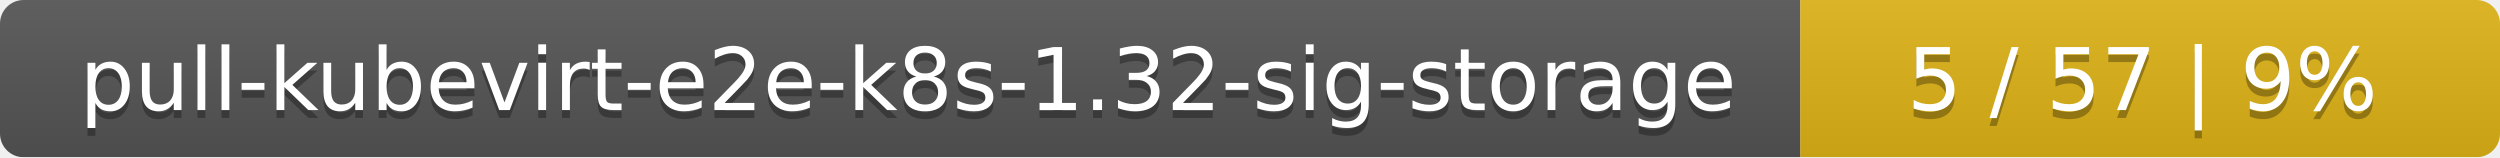
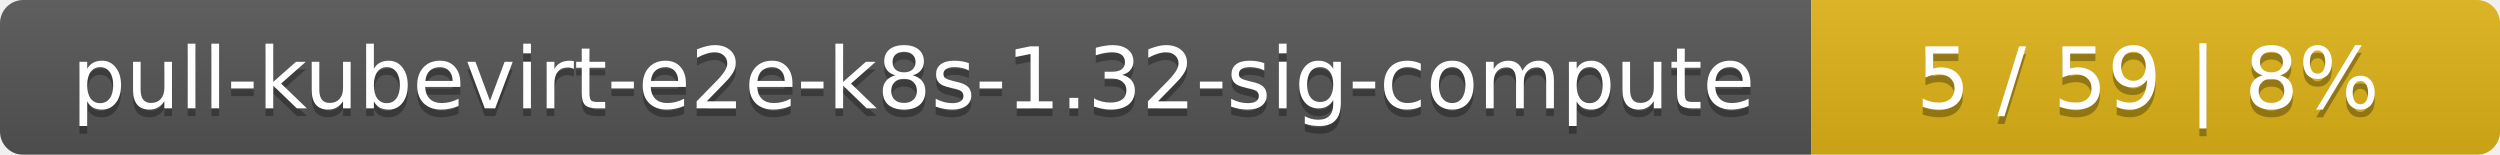
- <svg xmlns="http://www.w3.org/2000/svg" width="318" height="20">
+ <svg xmlns="http://www.w3.org/2000/svg" width="323" height="20">
  <linearGradient id="smooth" x2="0" y2="100%">
    <stop offset="0" stop-color="#bbb" stop-opacity=".1" />
    <stop offset="1" stop-opacity=".1" />
  </linearGradient>
  <mask id="round">
-     <rect width="318" height="20" rx="3" fill="#fff" />
+     <rect width="323" height="20" rx="3" fill="#fff" />
  </mask>
  <g mask="url(#round)">
-     <rect width="229" height="20" fill="#555" />
-     <rect x="229" width="89" height="20" fill="#dfb317" />
-     <rect width="318" height="20" fill="url(#smooth)" />
+     <rect width="234" height="20" fill="#555" />
+     <rect x="234" width="89" height="20" fill="#dfb317" />
+     <rect width="323" height="20" fill="url(#smooth)" />
  </g>
  <g fill="#fff" text-anchor="middle" font-family="DejaVu Sans,Verdana,Geneva,sans-serif" font-size="11">
-     <text x="115.5" y="15" fill="#010101" fill-opacity=".3">pull-kubevirt-e2e-k8s-1.32-sig-storage</text>
-     <text x="115.5" y="14">pull-kubevirt-e2e-k8s-1.32-sig-storage</text>
-     <text x="272.5" y="15" fill="#010101" fill-opacity=".3">5 / 57    |    9%</text>
-     <text x="272.5" y="14">5 / 57    |    9%</text>
+     <text x="118" y="15" fill="#010101" fill-opacity=".3">pull-kubevirt-e2e-k8s-1.32-sig-compute</text>
+     <text x="118" y="14">pull-kubevirt-e2e-k8s-1.32-sig-compute</text>
+     <text x="277.5" y="15" fill="#010101" fill-opacity=".3">5 / 59    |    8%</text>
+     <text x="277.5" y="14">5 / 59    |    8%</text>
  </g>
</svg>
